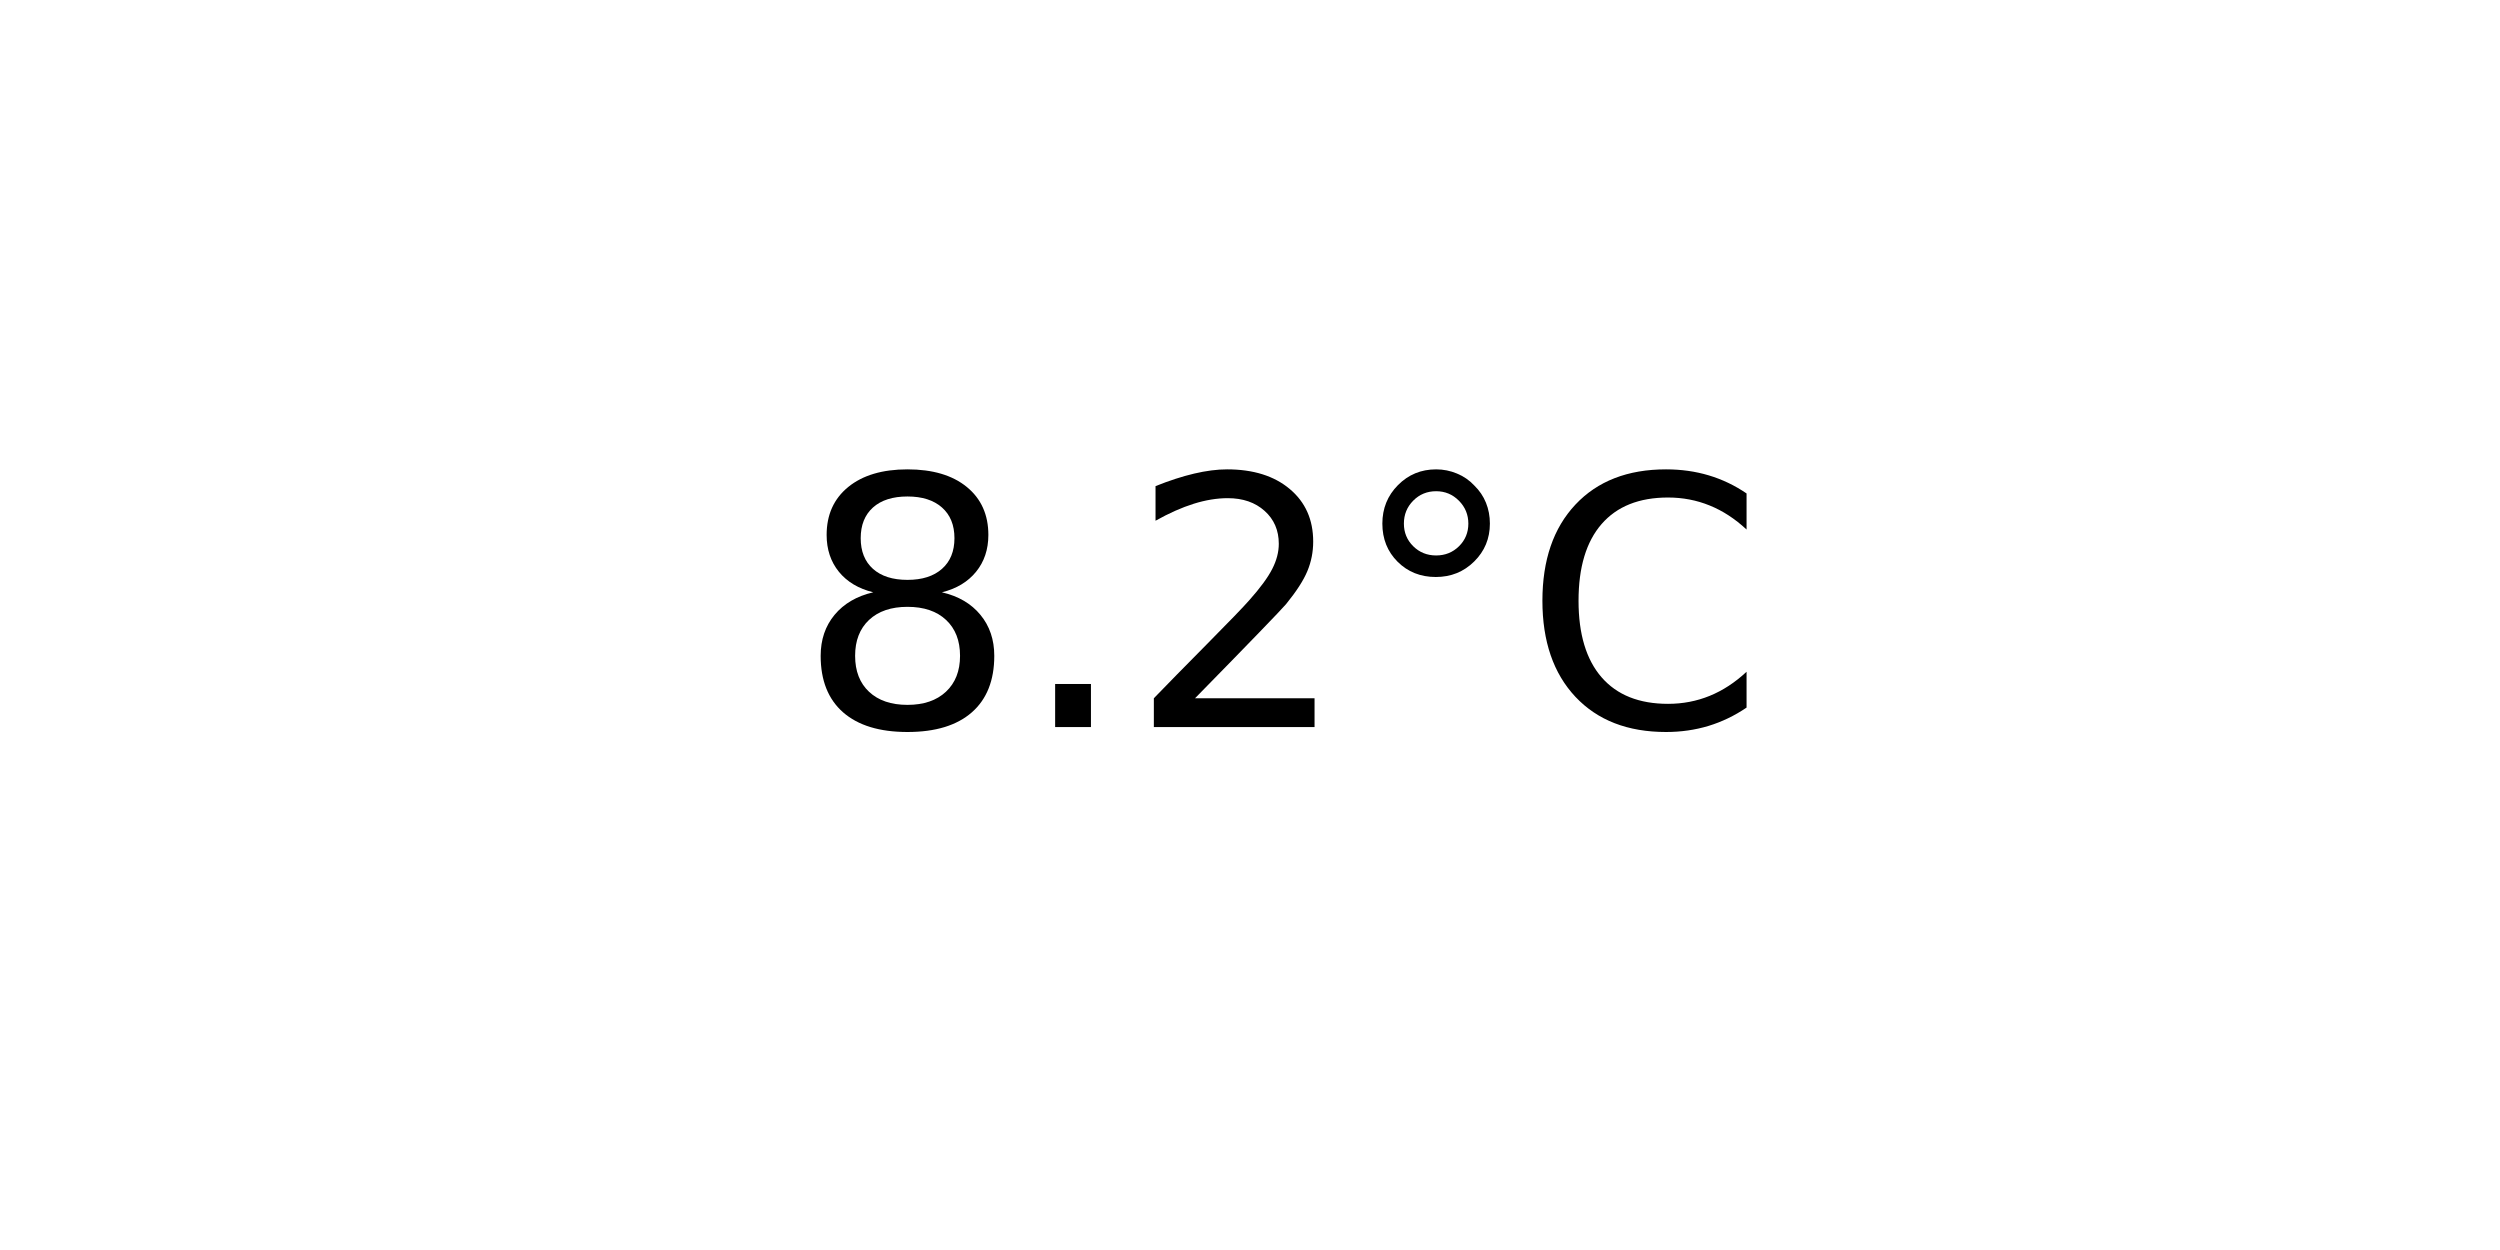
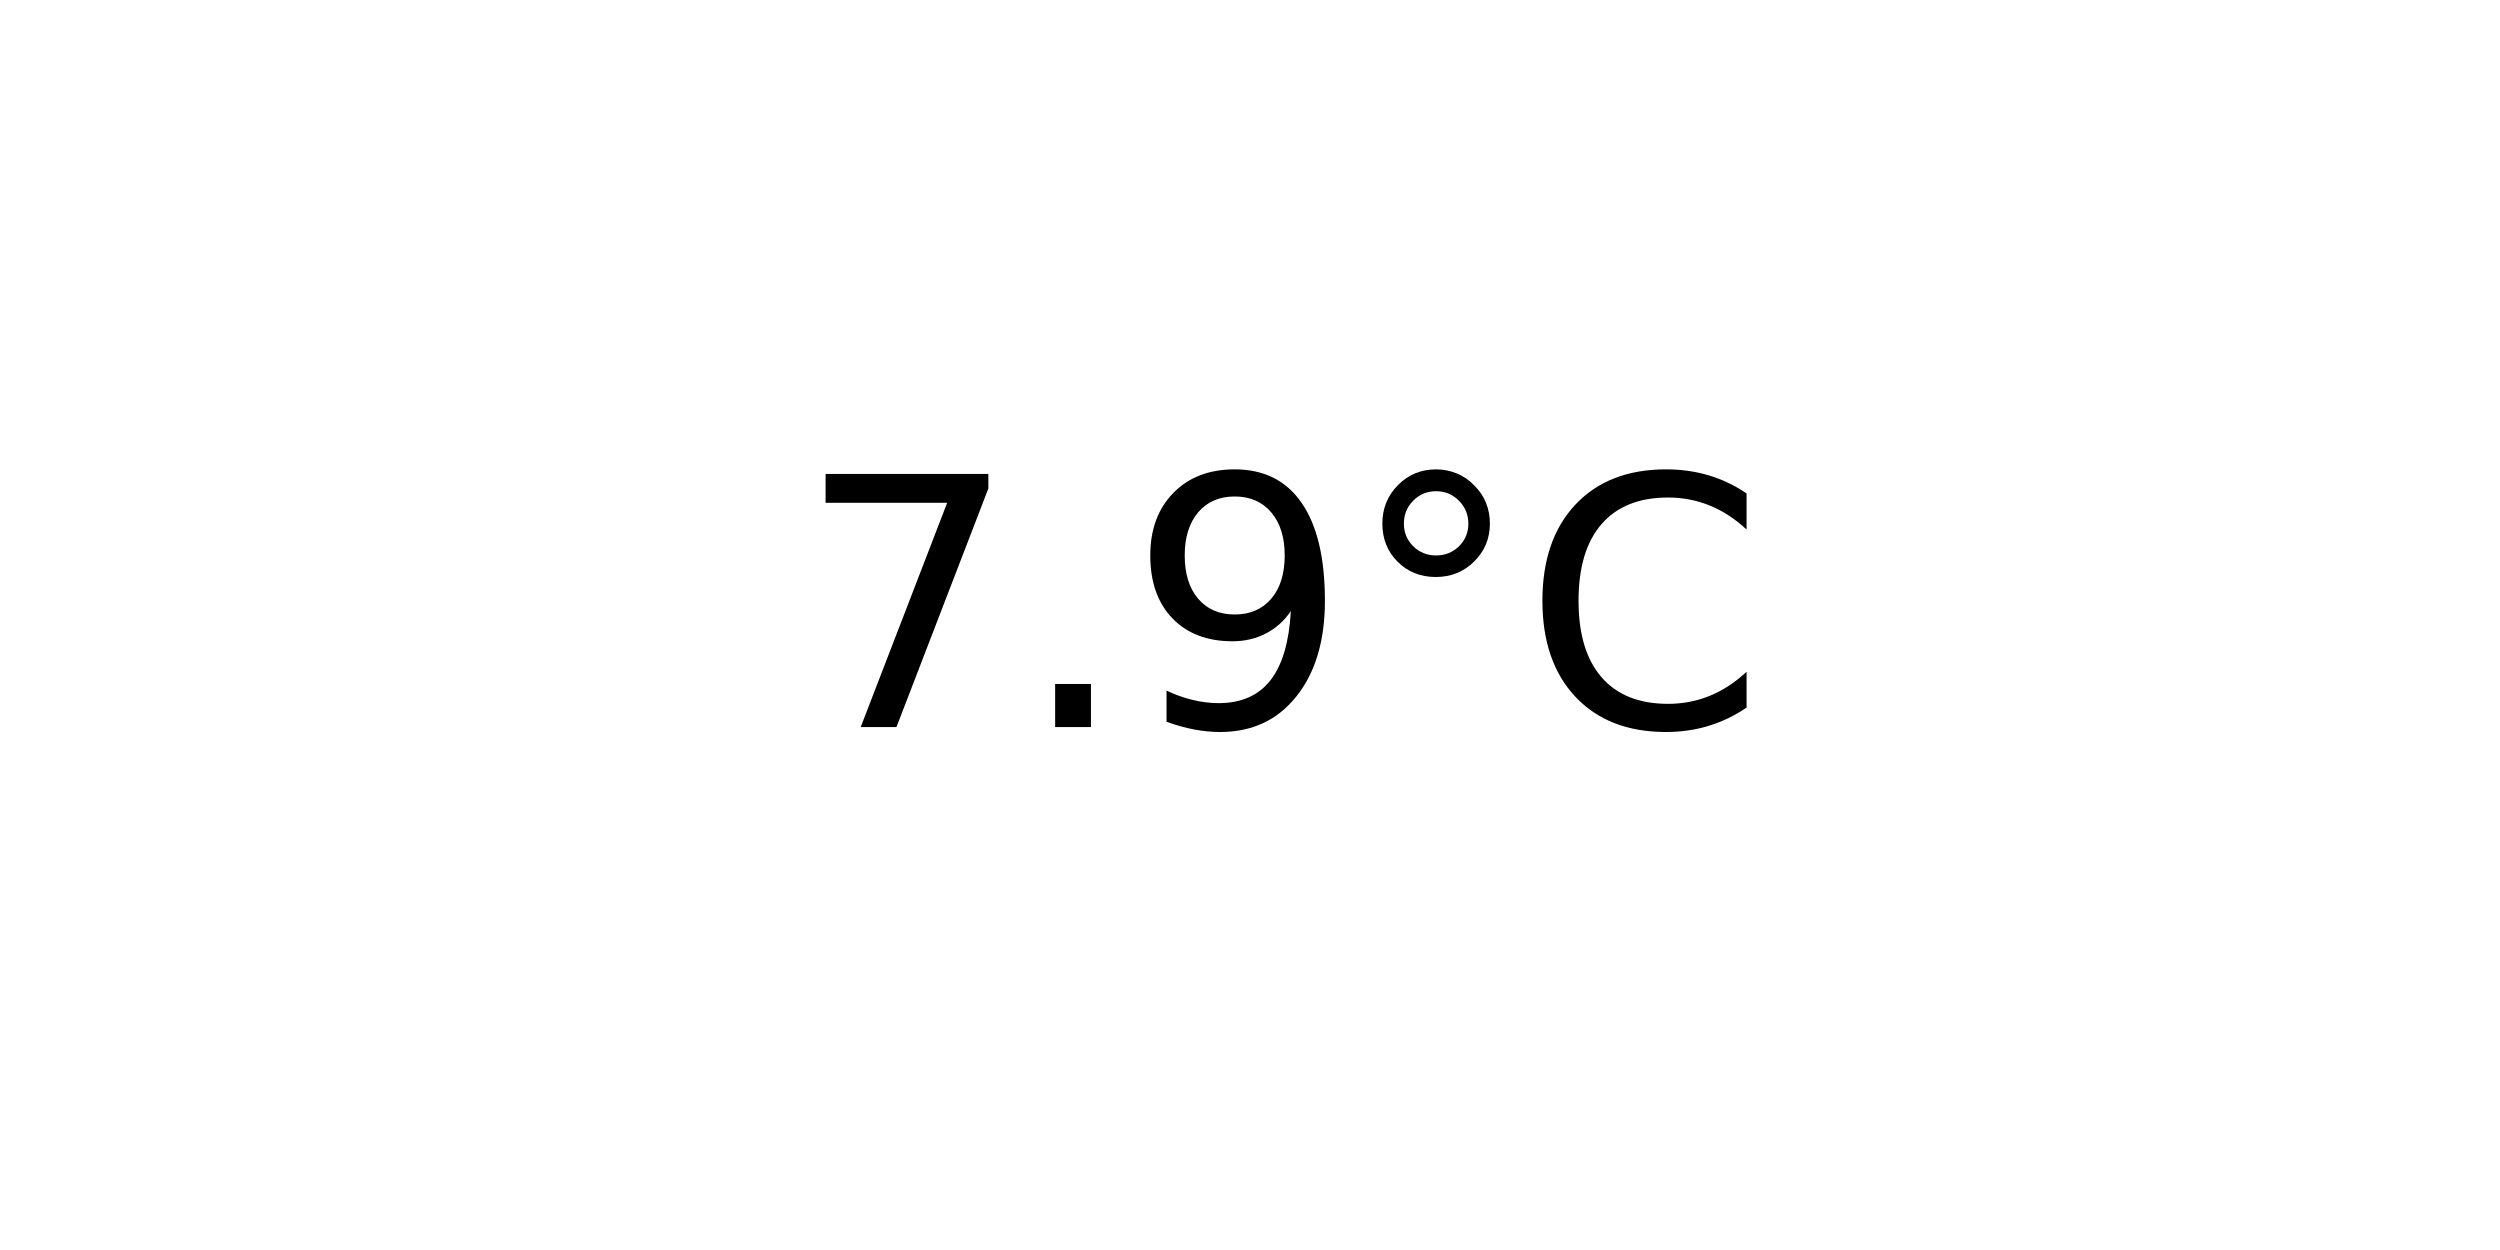
<svg xmlns="http://www.w3.org/2000/svg" xmlns:xlink="http://www.w3.org/1999/xlink" width="72pt" height="36pt" viewBox="0 0 72 36" version="1.1">
  <defs>
    <style type="text/css">*{stroke-linejoin: round; stroke-linecap: butt}</style>
  </defs>
  <g id="figure_1">
    <g id="axes_1">
      <g id="text_1">
        <g transform="translate(22.95703 20.93937) scale(0.1 -0.1)">
          <defs>
-             <path id="DejaVuSans-38" d="M 2034 2216  Q 1584 2216 1326 1975  Q 1069 1734 1069 1313  Q 1069 891 1326 650  Q 1584 409 2034 409  Q 2484 409 2743 651  Q 3003 894 3003 1313  Q 3003 1734 2745 1975  Q 2488 2216 2034 2216  z M 1403 2484  Q 997 2584 770 2862  Q 544 3141 544 3541  Q 544 4100 942 4425  Q 1341 4750 2034 4750  Q 2731 4750 3128 4425  Q 3525 4100 3525 3541  Q 3525 3141 3298 2862  Q 3072 2584 2669 2484  Q 3125 2378 3379 2068  Q 3634 1759 3634 1313  Q 3634 634 3220 271  Q 2806 -91 2034 -91  Q 1263 -91 848 271  Q 434 634 434 1313  Q 434 1759 690 2068  Q 947 2378 1403 2484  z M 1172 3481  Q 1172 3119 1398 2916  Q 1625 2713 2034 2713  Q 2441 2713 2670 2916  Q 2900 3119 2900 3481  Q 2900 3844 2670 4047  Q 2441 4250 2034 4250  Q 1625 4250 1398 4047  Q 1172 3844 1172 3481  z " transform="scale(0.015625)" />
+             <path id="DejaVuSans-37" d="M 525 4666  L 3525 4666  L 3525 4397  L 1831 0  L 1172 0  L 2766 4134  L 525 4134  L 525 4666  z " transform="scale(0.015625)" />
            <path id="DejaVuSans-2e" d="M 684 794  L 1344 794  L 1344 0  L 684 0  L 684 794  z " transform="scale(0.015625)" />
-             <path id="DejaVuSans-32" d="M 1228 531  L 3431 531  L 3431 0  L 469 0  L 469 531  Q 828 903 1448 1529  Q 2069 2156 2228 2338  Q 2531 2678 2651 2914  Q 2772 3150 2772 3378  Q 2772 3750 2511 3984  Q 2250 4219 1831 4219  Q 1534 4219 1204 4116  Q 875 4013 500 3803  L 500 4441  Q 881 4594 1212 4672  Q 1544 4750 1819 4750  Q 2544 4750 2975 4387  Q 3406 4025 3406 3419  Q 3406 3131 3298 2873  Q 3191 2616 2906 2266  Q 2828 2175 2409 1742  Q 1991 1309 1228 531  z " transform="scale(0.015625)" />
+             <path id="DejaVuSans-39" d="M 703 97  L 703 672  Q 941 559 1184 500  Q 1428 441 1663 441  Q 2288 441 2617 861  Q 2947 1281 2994 2138  Q 2813 1869 2534 1725  Q 2256 1581 1919 1581  Q 1219 1581 811 2004  Q 403 2428 403 3163  Q 403 3881 828 4315  Q 1253 4750 1959 4750  Q 2769 4750 3195 4129  Q 3622 3509 3622 2328  Q 3622 1225 3098 567  Q 2575 -91 1691 -91  Q 1453 -91 1209 -44  Q 966 3 703 97  z M 1959 2075  Q 2384 2075 2632 2365  Q 2881 2656 2881 3163  Q 2881 3666 2632 3958  Q 2384 4250 1959 4250  Q 1534 4250 1286 3958  Q 1038 3666 1038 3163  Q 1038 2656 1286 2365  Q 1534 2075 1959 2075  z " transform="scale(0.015625)" />
            <path id="DejaVuSans-b0" d="M 1600 4347  Q 1350 4347 1178 4173  Q 1006 4000 1006 3750  Q 1006 3503 1178 3333  Q 1350 3163 1600 3163  Q 1850 3163 2022 3333  Q 2194 3503 2194 3750  Q 2194 3997 2020 4172  Q 1847 4347 1600 4347  z M 1600 4750  Q 1800 4750 1984 4673  Q 2169 4597 2303 4453  Q 2447 4313 2519 4134  Q 2591 3956 2591 3750  Q 2591 3338 2302 3052  Q 2013 2766 1594 2766  Q 1172 2766 890 3047  Q 609 3328 609 3750  Q 609 4169 896 4459  Q 1184 4750 1600 4750  z " transform="scale(0.015625)" />
            <path id="DejaVuSans-43" d="M 4122 4306  L 4122 3641  Q 3803 3938 3442 4084  Q 3081 4231 2675 4231  Q 1875 4231 1450 3742  Q 1025 3253 1025 2328  Q 1025 1406 1450 917  Q 1875 428 2675 428  Q 3081 428 3442 575  Q 3803 722 4122 1019  L 4122 359  Q 3791 134 3420 21  Q 3050 -91 2638 -91  Q 1578 -91 968 557  Q 359 1206 359 2328  Q 359 3453 968 4101  Q 1578 4750 2638 4750  Q 3056 4750 3426 4639  Q 3797 4528 4122 4306  z " transform="scale(0.015625)" />
          </defs>
-           <use xlink:href="#DejaVuSans-38" />
+           <use xlink:href="#DejaVuSans-37" />
          <use xlink:href="#DejaVuSans-2e" x="63.623" />
-           <use xlink:href="#DejaVuSans-32" x="95.41" />
+           <use xlink:href="#DejaVuSans-39" x="95.41" />
          <use xlink:href="#DejaVuSans-b0" x="159.033" />
          <use xlink:href="#DejaVuSans-43" x="209.033" />
        </g>
      </g>
    </g>
  </g>
</svg>
